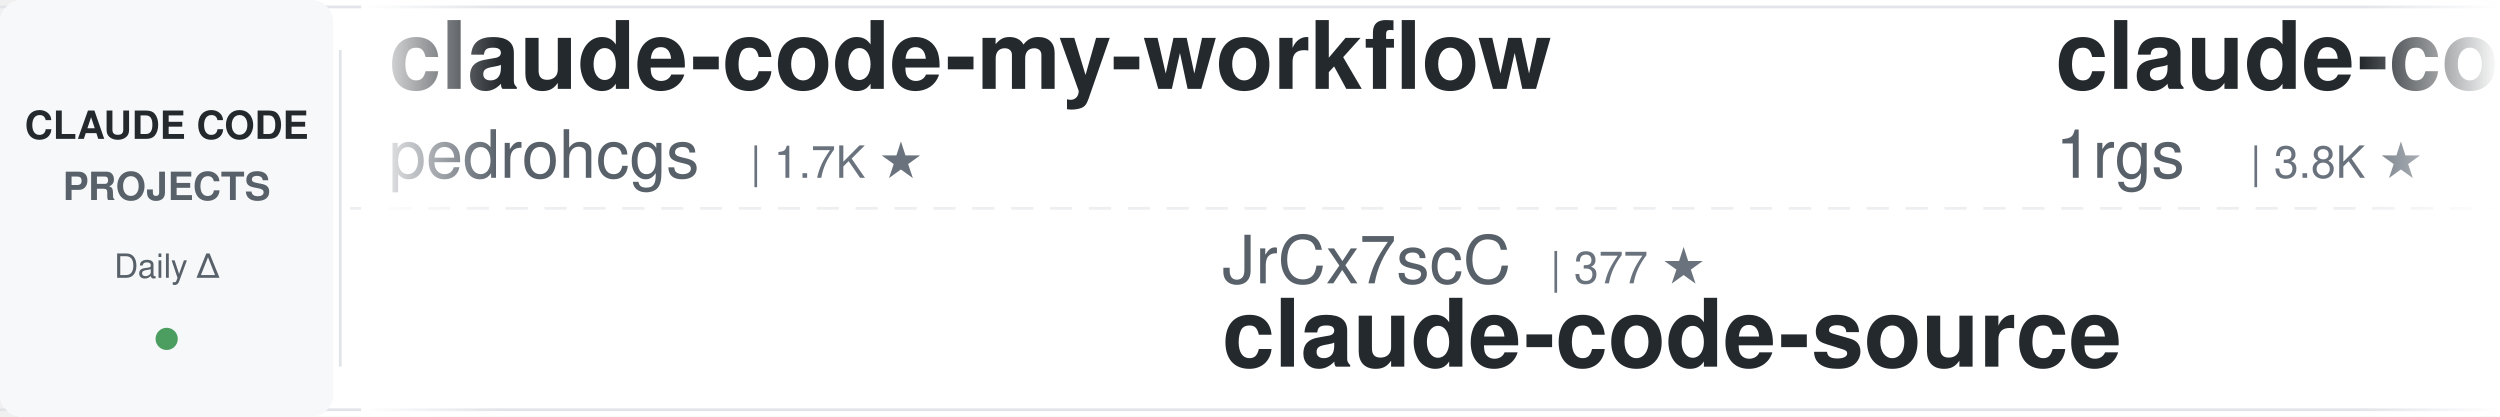
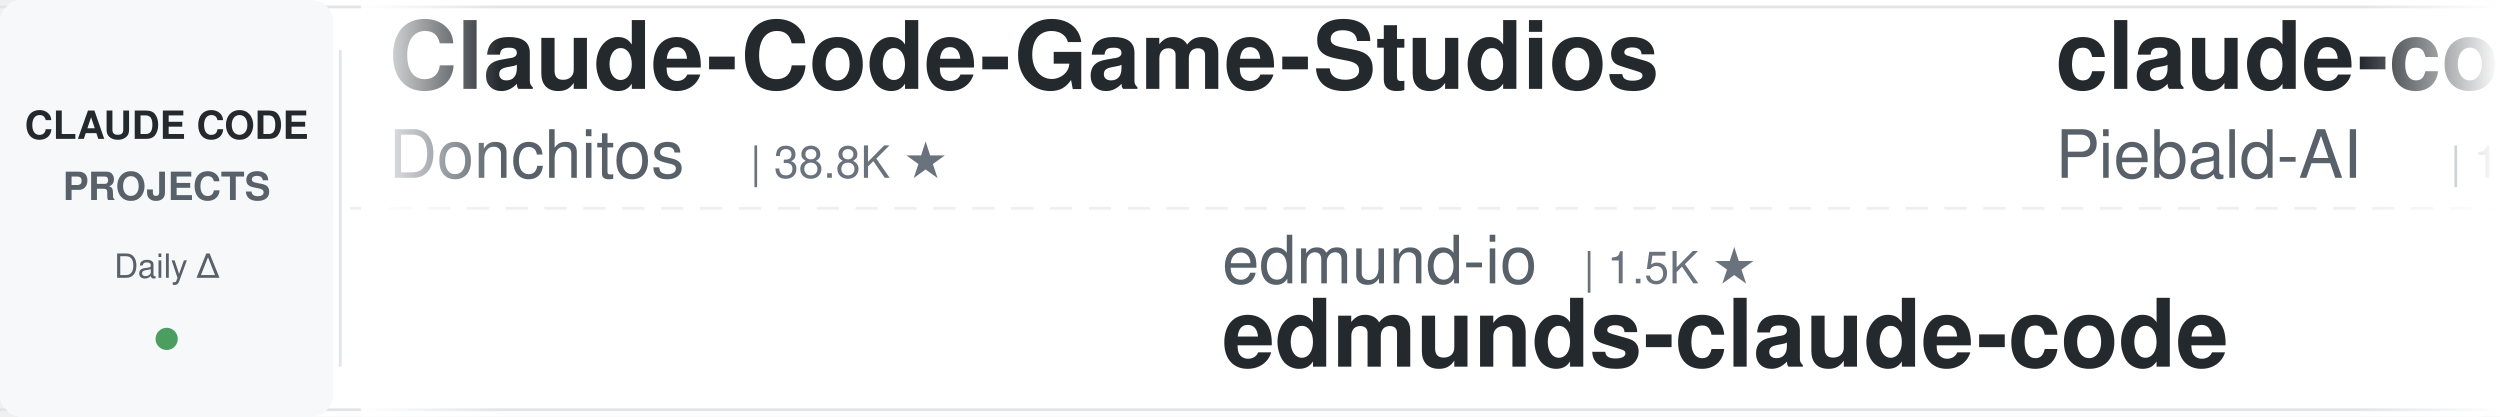
<svg xmlns="http://www.w3.org/2000/svg" width="900" height="150">
  <defs>
    <linearGradient id="leftFade" x1="0%" y1="0%" x2="100%" y2="0%">
      <stop offset="0%" style="stop-color:#ffffff;stop-opacity:1" />
      <stop offset="100%" style="stop-color:#ffffff;stop-opacity:0" />
    </linearGradient>
    <linearGradient id="rightFade" x1="0%" y1="0%" x2="100%" y2="0%">
      <stop offset="0%" style="stop-color:#ffffff;stop-opacity:0" />
      <stop offset="100%" style="stop-color:#ffffff;stop-opacity:1" />
    </linearGradient>
  </defs>
  <rect width="900" height="150" fill="#ffffff" rx="8" />
  <rect x="0" y="2" width="900" height="1" fill="#e1e4e8" />
  <rect x="0" y="147" width="900" height="1" fill="#e1e4e8" />
  <line x1="0" y1="75" x2="900" y2="75" stroke="#e1e4e8" stroke-width="1" stroke-dasharray="8 6" opacity="0.6" />
  <rect x="0" y="0" width="120" height="150" fill="#f6f8fa" rx="8" />
  <text x="60" y="50" font-family="-apple-system, BlinkMacSystemFont, 'Segoe UI', Helvetica, Arial, sans-serif" font-size="14" font-weight="600" fill="#24292e" text-anchor="middle">CLAUDE CODE</text>
  <text x="60" y="72" font-family="-apple-system, BlinkMacSystemFont, 'Segoe UI', Helvetica, Arial, sans-serif" font-size="14" font-weight="600" fill="#586069" text-anchor="middle">PROJECTS</text>
  <text x="60" y="100" font-family="-apple-system, BlinkMacSystemFont, 'Segoe UI', Helvetica, Arial, sans-serif" font-size="12" font-weight="500" fill="#586069" text-anchor="middle">Daily Δ</text>
  <circle cx="60" cy="122" r="4" fill="#22863a" opacity="0.8" />
  <rect x="122" y="18" width="1" height="114" fill="#e1e4e8" />
  <clipPath id="tickerClip">
    <rect x="130" y="0" width="770" height="150" />
  </clipPath>
  <g clip-path="url(#tickerClip)">
    <g id="tickerItems">
      <animateTransform attributeName="transform" attributeType="XML" type="translate" from="0 0" to="-3000 0" dur="54s" repeatCount="indefinite" />
      <g transform="translate(0, 0)">
-         <text x="140" y="32" font-family="-apple-system, BlinkMacSystemFont, 'Segoe UI', Helvetica, Arial, sans-serif" font-size="34" font-weight="600" fill="#24292e">claude-code-my-workflow</text>
-         <text x="140" y="64" font-family="-apple-system, BlinkMacSystemFont, 'Segoe UI', Helvetica, Arial, sans-serif" font-size="24" font-weight="400" fill="#586069">pedrohcgs</text>
-         <text x="270" y="64" font-family="-apple-system, BlinkMacSystemFont, 'Segoe UI', Helvetica, Arial, sans-serif" font-size="16" font-weight="500" fill="#6a737d">| 1.7K ★</text>
+         <text x="140" y="32" font-family="-apple-system, BlinkMacSystemFont, 'Segoe UI', Helvetica, Arial, sans-serif" font-size="34" font-weight="600" fill="#24292e">Claude-Code-Game-Studios</text>
+         <text x="140" y="64" font-family="-apple-system, BlinkMacSystemFont, 'Segoe UI', Helvetica, Arial, sans-serif" font-size="24" font-weight="400" fill="#586069">Donchitos</text>
+         <text x="270" y="64" font-family="-apple-system, BlinkMacSystemFont, 'Segoe UI', Helvetica, Arial, sans-serif" font-size="16" font-weight="500" fill="#6a737d">| 38.8K ★</text>
      </g>
      <g transform="translate(300, 0)">
-         <text x="140" y="102" font-family="-apple-system, BlinkMacSystemFont, 'Segoe UI', Helvetica, Arial, sans-serif" font-size="24" font-weight="400" fill="#586069">JrCx7scC</text>
-         <text x="258" y="102" font-family="-apple-system, BlinkMacSystemFont, 'Segoe UI', Helvetica, Arial, sans-serif" font-size="16" font-weight="500" fill="#6a737d">| 377 ★</text>
-         <text x="140" y="132" font-family="-apple-system, BlinkMacSystemFont, 'Segoe UI', Helvetica, Arial, sans-serif" font-size="34" font-weight="600" fill="#24292e">claude-code-source</text>
+         <text x="140" y="102" font-family="-apple-system, BlinkMacSystemFont, 'Segoe UI', Helvetica, Arial, sans-serif" font-size="24" font-weight="400" fill="#586069">edmund-io</text>
+         <text x="270" y="102" font-family="-apple-system, BlinkMacSystemFont, 'Segoe UI', Helvetica, Arial, sans-serif" font-size="16" font-weight="500" fill="#6a737d">| 1.5K ★</text>
+         <text x="140" y="132" font-family="-apple-system, BlinkMacSystemFont, 'Segoe UI', Helvetica, Arial, sans-serif" font-size="34" font-weight="600" fill="#24292e">edmunds-claude-code</text>
      </g>
      <g transform="translate(600, 0)">
-         <text x="140" y="32" font-family="-apple-system, BlinkMacSystemFont, 'Segoe UI', Helvetica, Arial, sans-serif" font-size="34" font-weight="600" fill="#24292e">claude-code-proxy</text>
-         <text x="140" y="64" font-family="-apple-system, BlinkMacSystemFont, 'Segoe UI', Helvetica, Arial, sans-serif" font-size="24" font-weight="400" fill="#586069">1rgs</text>
-         <text x="210" y="64" font-family="-apple-system, BlinkMacSystemFont, 'Segoe UI', Helvetica, Arial, sans-serif" font-size="16" font-weight="500" fill="#6a737d">| 3.8K ★</text>
+         <text x="140" y="32" font-family="-apple-system, BlinkMacSystemFont, 'Segoe UI', Helvetica, Arial, sans-serif" font-size="34" font-weight="600" fill="#24292e">claude-code-system-promp...</text>
+         <text x="140" y="64" font-family="-apple-system, BlinkMacSystemFont, 'Segoe UI', Helvetica, Arial, sans-serif" font-size="24" font-weight="400" fill="#586069">Piebald-AI</text>
+         <text x="282" y="64" font-family="-apple-system, BlinkMacSystemFont, 'Segoe UI', Helvetica, Arial, sans-serif" font-size="16" font-weight="500" fill="#6a737d">| 13.2K ★</text>
      </g>
      <g transform="translate(900, 0)">
-         <text x="140" y="102" font-family="-apple-system, BlinkMacSystemFont, 'Segoe UI', Helvetica, Arial, sans-serif" font-size="24" font-weight="400" fill="#586069">VoltAgent</text>
-         <text x="270" y="102" font-family="-apple-system, BlinkMacSystemFont, 'Segoe UI', Helvetica, Arial, sans-serif" font-size="16" font-weight="500" fill="#6a737d">| 26.5K ★</text>
-         <text x="140" y="132" font-family="-apple-system, BlinkMacSystemFont, 'Segoe UI', Helvetica, Arial, sans-serif" font-size="34" font-weight="600" fill="#24292e">awesome-claude-code-suba...</text>
+         <text x="140" y="102" font-family="-apple-system, BlinkMacSystemFont, 'Segoe UI', Helvetica, Arial, sans-serif" font-size="24" font-weight="400" fill="#586069">davila7</text>
+         <text x="246" y="102" font-family="-apple-system, BlinkMacSystemFont, 'Segoe UI', Helvetica, Arial, sans-serif" font-size="16" font-weight="500" fill="#6a737d">| 33.5K ★</text>
+         <text x="140" y="132" font-family="-apple-system, BlinkMacSystemFont, 'Segoe UI', Helvetica, Arial, sans-serif" font-size="34" font-weight="600" fill="#24292e">claude-code-templates</text>
      </g>
      <g transform="translate(1200, 0)">
-         <text x="140" y="32" font-family="-apple-system, BlinkMacSystemFont, 'Segoe UI', Helvetica, Arial, sans-serif" font-size="34" font-weight="600" fill="#24292e">claude-code-local</text>
-         <text x="140" y="64" font-family="-apple-system, BlinkMacSystemFont, 'Segoe UI', Helvetica, Arial, sans-serif" font-size="24" font-weight="400" fill="#586069">nicedreamzapp</text>
-         <text x="318" y="64" font-family="-apple-system, BlinkMacSystemFont, 'Segoe UI', Helvetica, Arial, sans-serif" font-size="16" font-weight="500" fill="#6a737d">| 3.5K ★</text>
+         <text x="140" y="32" font-family="-apple-system, BlinkMacSystemFont, 'Segoe UI', Helvetica, Arial, sans-serif" font-size="34" font-weight="600" fill="#24292e">claude-code-infrastructu...</text>
+         <text x="140" y="64" font-family="-apple-system, BlinkMacSystemFont, 'Segoe UI', Helvetica, Arial, sans-serif" font-size="24" font-weight="400" fill="#586069">diet103</text>
+         <text x="246" y="64" font-family="-apple-system, BlinkMacSystemFont, 'Segoe UI', Helvetica, Arial, sans-serif" font-size="16" font-weight="500" fill="#6a737d">| 10.1K ★</text>
      </g>
      <g transform="translate(1500, 0)">
-         <text x="140" y="102" font-family="-apple-system, BlinkMacSystemFont, 'Segoe UI', Helvetica, Arial, sans-serif" font-size="24" font-weight="400" fill="#586069">Chachamaru127</text>
-         <text x="318" y="102" font-family="-apple-system, BlinkMacSystemFont, 'Segoe UI', Helvetica, Arial, sans-serif" font-size="16" font-weight="500" fill="#6a737d">| 3.2K ★</text>
-         <text x="140" y="132" font-family="-apple-system, BlinkMacSystemFont, 'Segoe UI', Helvetica, Arial, sans-serif" font-size="34" font-weight="600" fill="#24292e">claude-code-harness</text>
+         <text x="140" y="102" font-family="-apple-system, BlinkMacSystemFont, 'Segoe UI', Helvetica, Arial, sans-serif" font-size="24" font-weight="400" fill="#586069">shanraisshan</text>
+         <text x="306" y="102" font-family="-apple-system, BlinkMacSystemFont, 'Segoe UI', Helvetica, Arial, sans-serif" font-size="16" font-weight="500" fill="#6a737d">| 69.0K ★</text>
+         <text x="140" y="132" font-family="-apple-system, BlinkMacSystemFont, 'Segoe UI', Helvetica, Arial, sans-serif" font-size="34" font-weight="600" fill="#24292e">claude-code-best-practic...</text>
      </g>
      <g transform="translate(1800, 0)">
-         <text x="140" y="32" font-family="-apple-system, BlinkMacSystemFont, 'Segoe UI', Helvetica, Arial, sans-serif" font-size="34" font-weight="600" fill="#24292e">claude-code-rust</text>
-         <text x="140" y="64" font-family="-apple-system, BlinkMacSystemFont, 'Segoe UI', Helvetica, Arial, sans-serif" font-size="24" font-weight="400" fill="#586069">lorryjovens-hub</text>
-         <text x="342" y="64" font-family="-apple-system, BlinkMacSystemFont, 'Segoe UI', Helvetica, Arial, sans-serif" font-size="16" font-weight="500" fill="#6a737d">| 1.7K ★</text>
+         <text x="140" y="32" font-family="-apple-system, BlinkMacSystemFont, 'Segoe UI', Helvetica, Arial, sans-serif" font-size="34" font-weight="600" fill="#24292e">free-claude-code</text>
+         <text x="140" y="64" font-family="-apple-system, BlinkMacSystemFont, 'Segoe UI', Helvetica, Arial, sans-serif" font-size="24" font-weight="400" fill="#586069">Alishahryar1</text>
+         <text x="306" y="64" font-family="-apple-system, BlinkMacSystemFont, 'Segoe UI', Helvetica, Arial, sans-serif" font-size="16" font-weight="500" fill="#6a737d">| 69.7K ★</text>
      </g>
      <g transform="translate(2100, 0)">
-         <text x="140" y="102" font-family="-apple-system, BlinkMacSystemFont, 'Segoe UI', Helvetica, Arial, sans-serif" font-size="24" font-weight="400" fill="#586069">SeemSeam</text>
-         <text x="258" y="102" font-family="-apple-system, BlinkMacSystemFont, 'Segoe UI', Helvetica, Arial, sans-serif" font-size="16" font-weight="500" fill="#6a737d">| 3.6K ★</text>
-         <text x="140" y="132" font-family="-apple-system, BlinkMacSystemFont, 'Segoe UI', Helvetica, Arial, sans-serif" font-size="34" font-weight="600" fill="#24292e">claude_codex_bridge</text>
+         <text x="140" y="102" font-family="-apple-system, BlinkMacSystemFont, 'Segoe UI', Helvetica, Arial, sans-serif" font-size="24" font-weight="400" fill="#586069">andrew-kramer-inno</text>
+         <text x="378" y="102" font-family="-apple-system, BlinkMacSystemFont, 'Segoe UI', Helvetica, Arial, sans-serif" font-size="16" font-weight="500" fill="#6a737d">| 597 ★</text>
+         <text x="140" y="132" font-family="-apple-system, BlinkMacSystemFont, 'Segoe UI', Helvetica, Arial, sans-serif" font-size="34" font-weight="600" fill="#24292e">claude-code-source-build</text>
      </g>
      <g transform="translate(2400, 0)">
-         <text x="140" y="32" font-family="-apple-system, BlinkMacSystemFont, 'Segoe UI', Helvetica, Arial, sans-serif" font-size="34" font-weight="600" fill="#24292e">claude-code-source</text>
-         <text x="140" y="64" font-family="-apple-system, BlinkMacSystemFont, 'Segoe UI', Helvetica, Arial, sans-serif" font-size="24" font-weight="400" fill="#586069">AprilNEA</text>
-         <text x="258" y="64" font-family="-apple-system, BlinkMacSystemFont, 'Segoe UI', Helvetica, Arial, sans-serif" font-size="16" font-weight="500" fill="#6a737d">| 392 ★</text>
+         <text x="140" y="32" font-family="-apple-system, BlinkMacSystemFont, 'Segoe UI', Helvetica, Arial, sans-serif" font-size="34" font-weight="600" fill="#24292e">claude-code-showcase</text>
+         <text x="140" y="64" font-family="-apple-system, BlinkMacSystemFont, 'Segoe UI', Helvetica, Arial, sans-serif" font-size="24" font-weight="400" fill="#586069">ChrisWiles</text>
+         <text x="282" y="64" font-family="-apple-system, BlinkMacSystemFont, 'Segoe UI', Helvetica, Arial, sans-serif" font-size="16" font-weight="500" fill="#6a737d">| 6.1K ★</text>
      </g>
      <g transform="translate(2700, 0)">
-         <text x="140" y="102" font-family="-apple-system, BlinkMacSystemFont, 'Segoe UI', Helvetica, Arial, sans-serif" font-size="24" font-weight="400" fill="#586069">ykdojo</text>
-         <text x="234" y="102" font-family="-apple-system, BlinkMacSystemFont, 'Segoe UI', Helvetica, Arial, sans-serif" font-size="16" font-weight="500" fill="#6a737d">| 10.3K ★</text>
-         <text x="140" y="132" font-family="-apple-system, BlinkMacSystemFont, 'Segoe UI', Helvetica, Arial, sans-serif" font-size="34" font-weight="600" fill="#24292e">claude-code-tips</text>
+         <text x="140" y="102" font-family="-apple-system, BlinkMacSystemFont, 'Segoe UI', Helvetica, Arial, sans-serif" font-size="24" font-weight="400" fill="#586069">disler</text>
+         <text x="234" y="102" font-family="-apple-system, BlinkMacSystemFont, 'Segoe UI', Helvetica, Arial, sans-serif" font-size="16" font-weight="500" fill="#6a737d">| 1.7K ★</text>
+         <text x="140" y="132" font-family="-apple-system, BlinkMacSystemFont, 'Segoe UI', Helvetica, Arial, sans-serif" font-size="34" font-weight="600" fill="#24292e">pi-vs-claude-code</text>
      </g>
      <g transform="translate(3000, 0)">
-         <text x="140" y="32" font-family="-apple-system, BlinkMacSystemFont, 'Segoe UI', Helvetica, Arial, sans-serif" font-size="34" font-weight="600" fill="#24292e">claude-code-my-workflow</text>
-         <text x="140" y="64" font-family="-apple-system, BlinkMacSystemFont, 'Segoe UI', Helvetica, Arial, sans-serif" font-size="24" font-weight="400" fill="#586069">pedrohcgs</text>
-         <text x="270" y="64" font-family="-apple-system, BlinkMacSystemFont, 'Segoe UI', Helvetica, Arial, sans-serif" font-size="16" font-weight="500" fill="#6a737d">| 1.7K ★</text>
+         <text x="140" y="32" font-family="-apple-system, BlinkMacSystemFont, 'Segoe UI', Helvetica, Arial, sans-serif" font-size="34" font-weight="600" fill="#24292e">Claude-Code-Game-Studios</text>
+         <text x="140" y="64" font-family="-apple-system, BlinkMacSystemFont, 'Segoe UI', Helvetica, Arial, sans-serif" font-size="24" font-weight="400" fill="#586069">Donchitos</text>
+         <text x="270" y="64" font-family="-apple-system, BlinkMacSystemFont, 'Segoe UI', Helvetica, Arial, sans-serif" font-size="16" font-weight="500" fill="#6a737d">| 38.8K ★</text>
      </g>
      <g transform="translate(3300, 0)">
-         <text x="140" y="102" font-family="-apple-system, BlinkMacSystemFont, 'Segoe UI', Helvetica, Arial, sans-serif" font-size="24" font-weight="400" fill="#586069">JrCx7scC</text>
-         <text x="258" y="102" font-family="-apple-system, BlinkMacSystemFont, 'Segoe UI', Helvetica, Arial, sans-serif" font-size="16" font-weight="500" fill="#6a737d">| 377 ★</text>
-         <text x="140" y="132" font-family="-apple-system, BlinkMacSystemFont, 'Segoe UI', Helvetica, Arial, sans-serif" font-size="34" font-weight="600" fill="#24292e">claude-code-source</text>
+         <text x="140" y="102" font-family="-apple-system, BlinkMacSystemFont, 'Segoe UI', Helvetica, Arial, sans-serif" font-size="24" font-weight="400" fill="#586069">edmund-io</text>
+         <text x="270" y="102" font-family="-apple-system, BlinkMacSystemFont, 'Segoe UI', Helvetica, Arial, sans-serif" font-size="16" font-weight="500" fill="#6a737d">| 1.5K ★</text>
+         <text x="140" y="132" font-family="-apple-system, BlinkMacSystemFont, 'Segoe UI', Helvetica, Arial, sans-serif" font-size="34" font-weight="600" fill="#24292e">edmunds-claude-code</text>
      </g>
      <g transform="translate(3600, 0)">
-         <text x="140" y="32" font-family="-apple-system, BlinkMacSystemFont, 'Segoe UI', Helvetica, Arial, sans-serif" font-size="34" font-weight="600" fill="#24292e">claude-code-proxy</text>
-         <text x="140" y="64" font-family="-apple-system, BlinkMacSystemFont, 'Segoe UI', Helvetica, Arial, sans-serif" font-size="24" font-weight="400" fill="#586069">1rgs</text>
-         <text x="210" y="64" font-family="-apple-system, BlinkMacSystemFont, 'Segoe UI', Helvetica, Arial, sans-serif" font-size="16" font-weight="500" fill="#6a737d">| 3.8K ★</text>
+         <text x="140" y="32" font-family="-apple-system, BlinkMacSystemFont, 'Segoe UI', Helvetica, Arial, sans-serif" font-size="34" font-weight="600" fill="#24292e">claude-code-system-promp...</text>
+         <text x="140" y="64" font-family="-apple-system, BlinkMacSystemFont, 'Segoe UI', Helvetica, Arial, sans-serif" font-size="24" font-weight="400" fill="#586069">Piebald-AI</text>
+         <text x="282" y="64" font-family="-apple-system, BlinkMacSystemFont, 'Segoe UI', Helvetica, Arial, sans-serif" font-size="16" font-weight="500" fill="#6a737d">| 13.2K ★</text>
      </g>
      <g transform="translate(3900, 0)">
-         <text x="140" y="102" font-family="-apple-system, BlinkMacSystemFont, 'Segoe UI', Helvetica, Arial, sans-serif" font-size="24" font-weight="400" fill="#586069">VoltAgent</text>
-         <text x="270" y="102" font-family="-apple-system, BlinkMacSystemFont, 'Segoe UI', Helvetica, Arial, sans-serif" font-size="16" font-weight="500" fill="#6a737d">| 26.5K ★</text>
-         <text x="140" y="132" font-family="-apple-system, BlinkMacSystemFont, 'Segoe UI', Helvetica, Arial, sans-serif" font-size="34" font-weight="600" fill="#24292e">awesome-claude-code-suba...</text>
+         <text x="140" y="102" font-family="-apple-system, BlinkMacSystemFont, 'Segoe UI', Helvetica, Arial, sans-serif" font-size="24" font-weight="400" fill="#586069">davila7</text>
+         <text x="246" y="102" font-family="-apple-system, BlinkMacSystemFont, 'Segoe UI', Helvetica, Arial, sans-serif" font-size="16" font-weight="500" fill="#6a737d">| 33.5K ★</text>
+         <text x="140" y="132" font-family="-apple-system, BlinkMacSystemFont, 'Segoe UI', Helvetica, Arial, sans-serif" font-size="34" font-weight="600" fill="#24292e">claude-code-templates</text>
      </g>
    </g>
  </g>
  <rect x="130" y="0" width="50" height="150" fill="url(#leftFade)" />
  <rect x="850" y="0" width="50" height="150" fill="url(#rightFade)" />
</svg>
